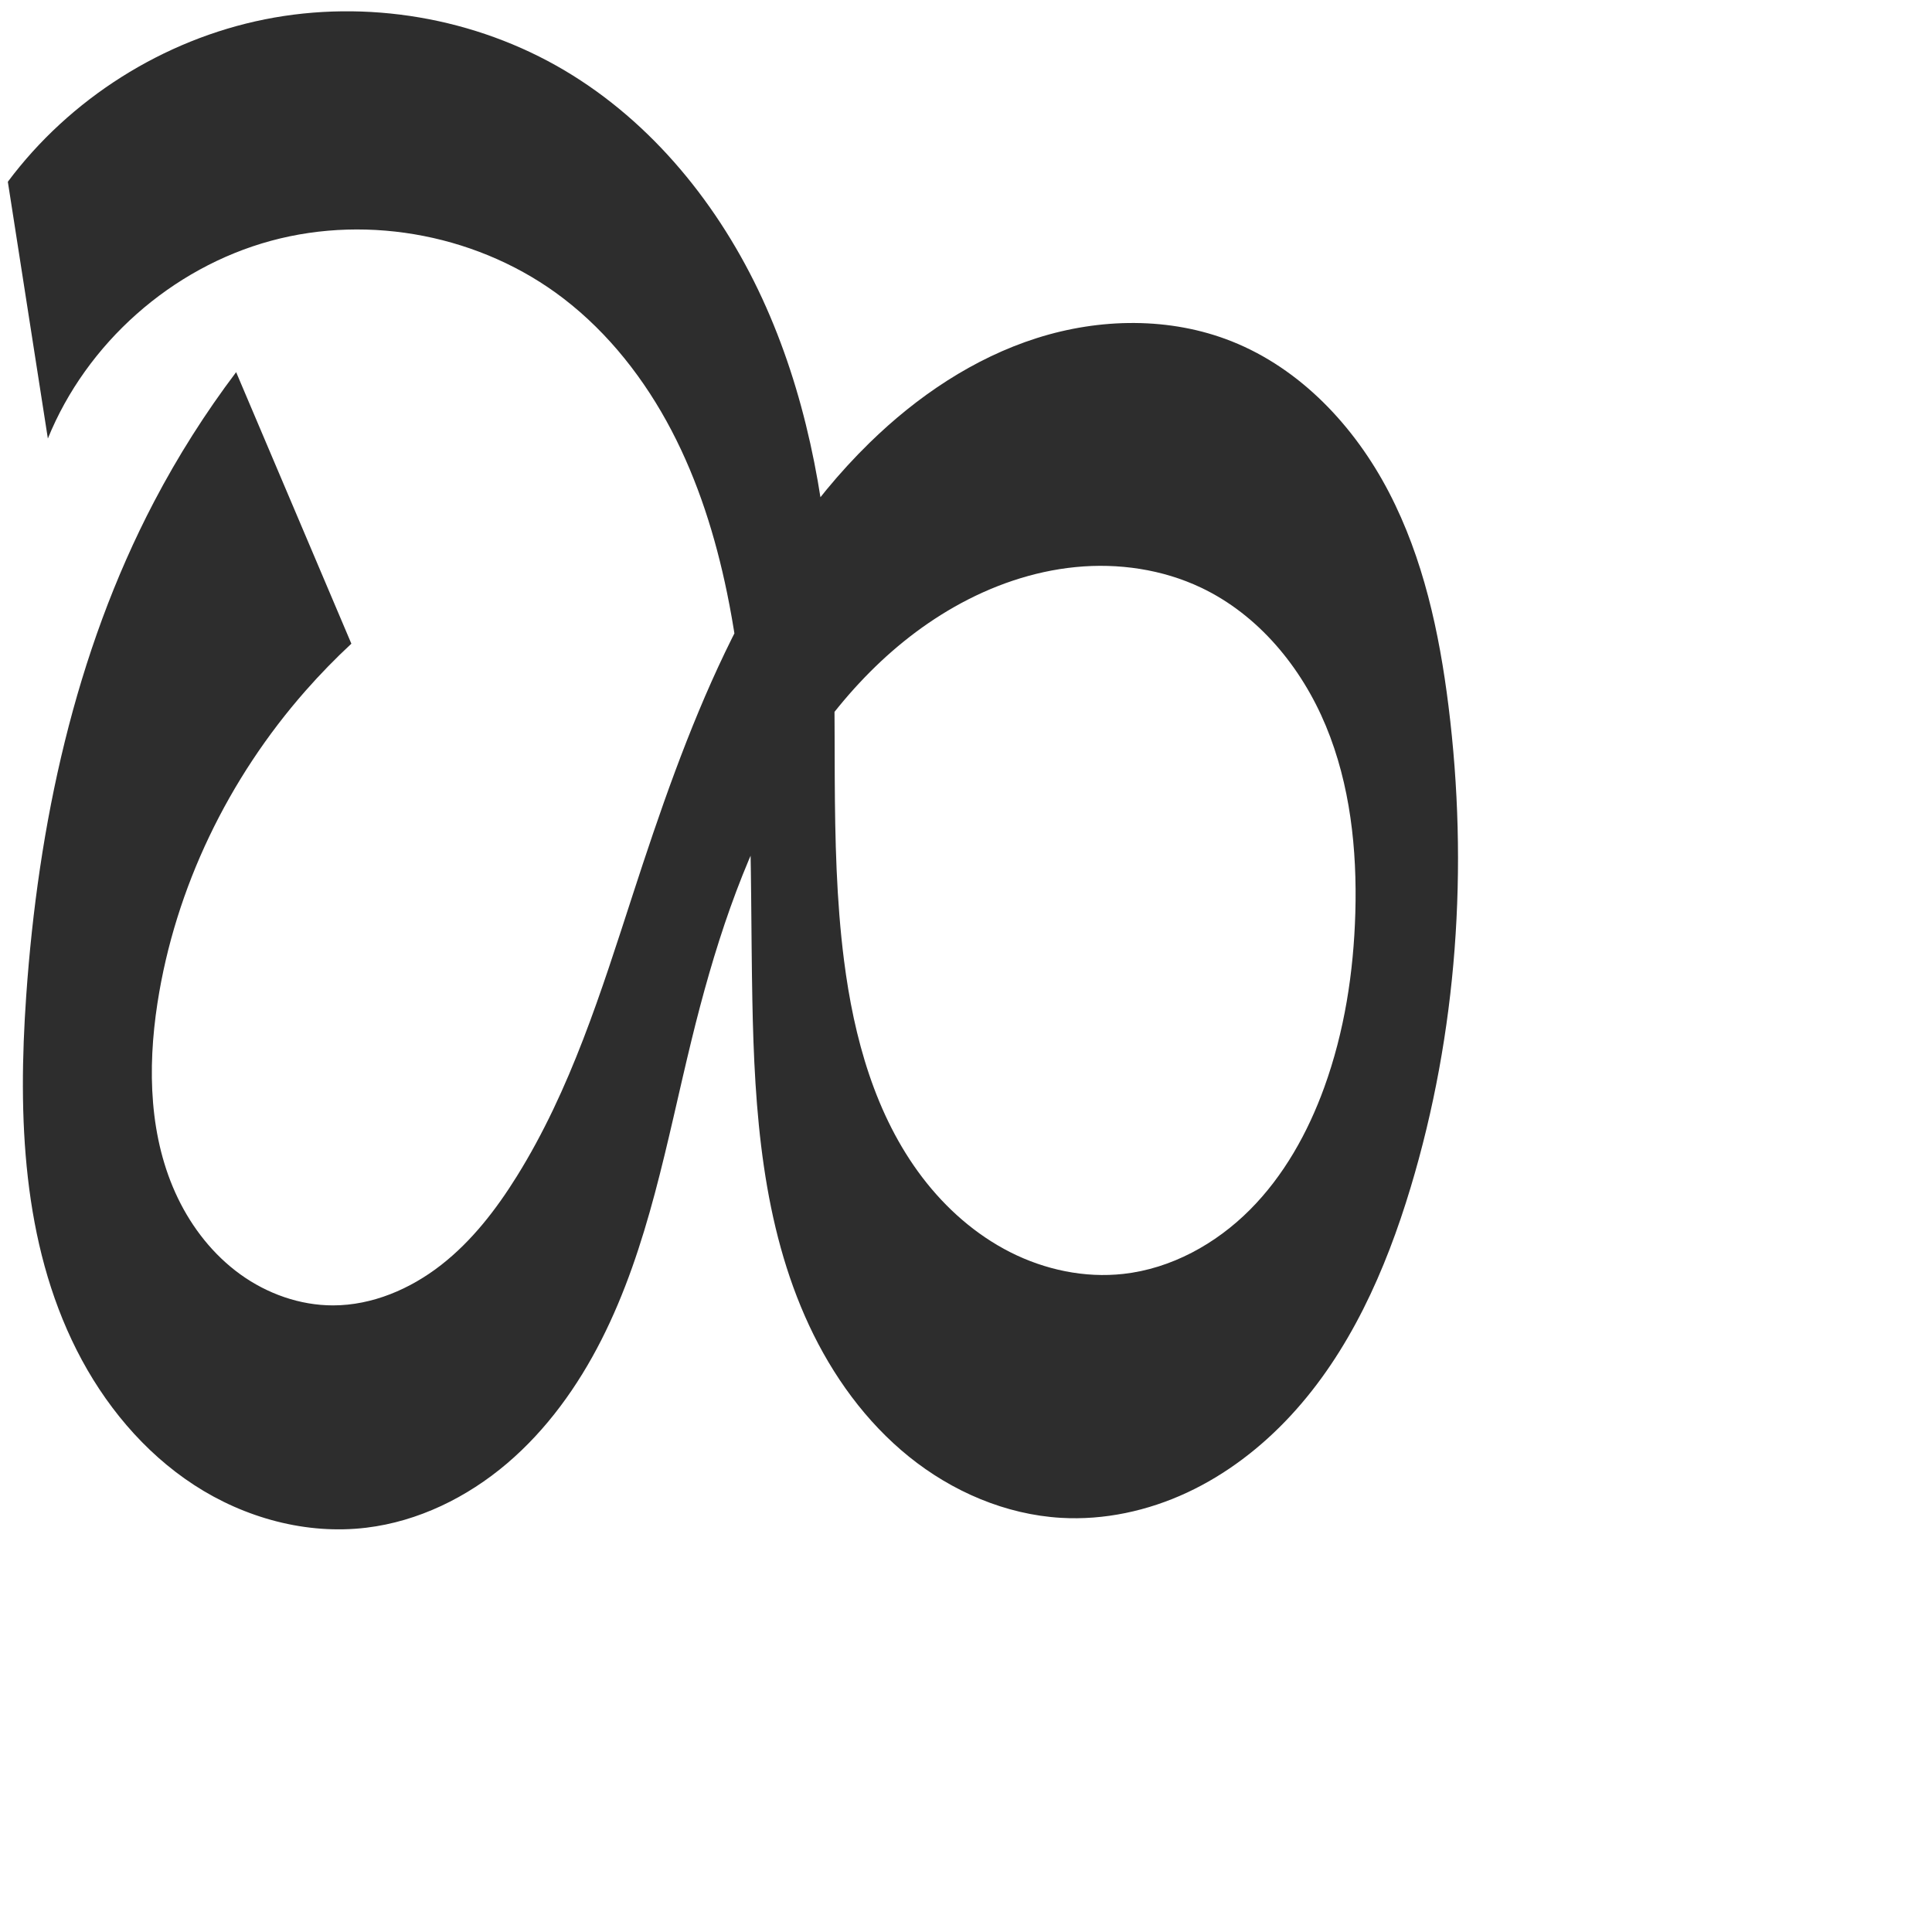
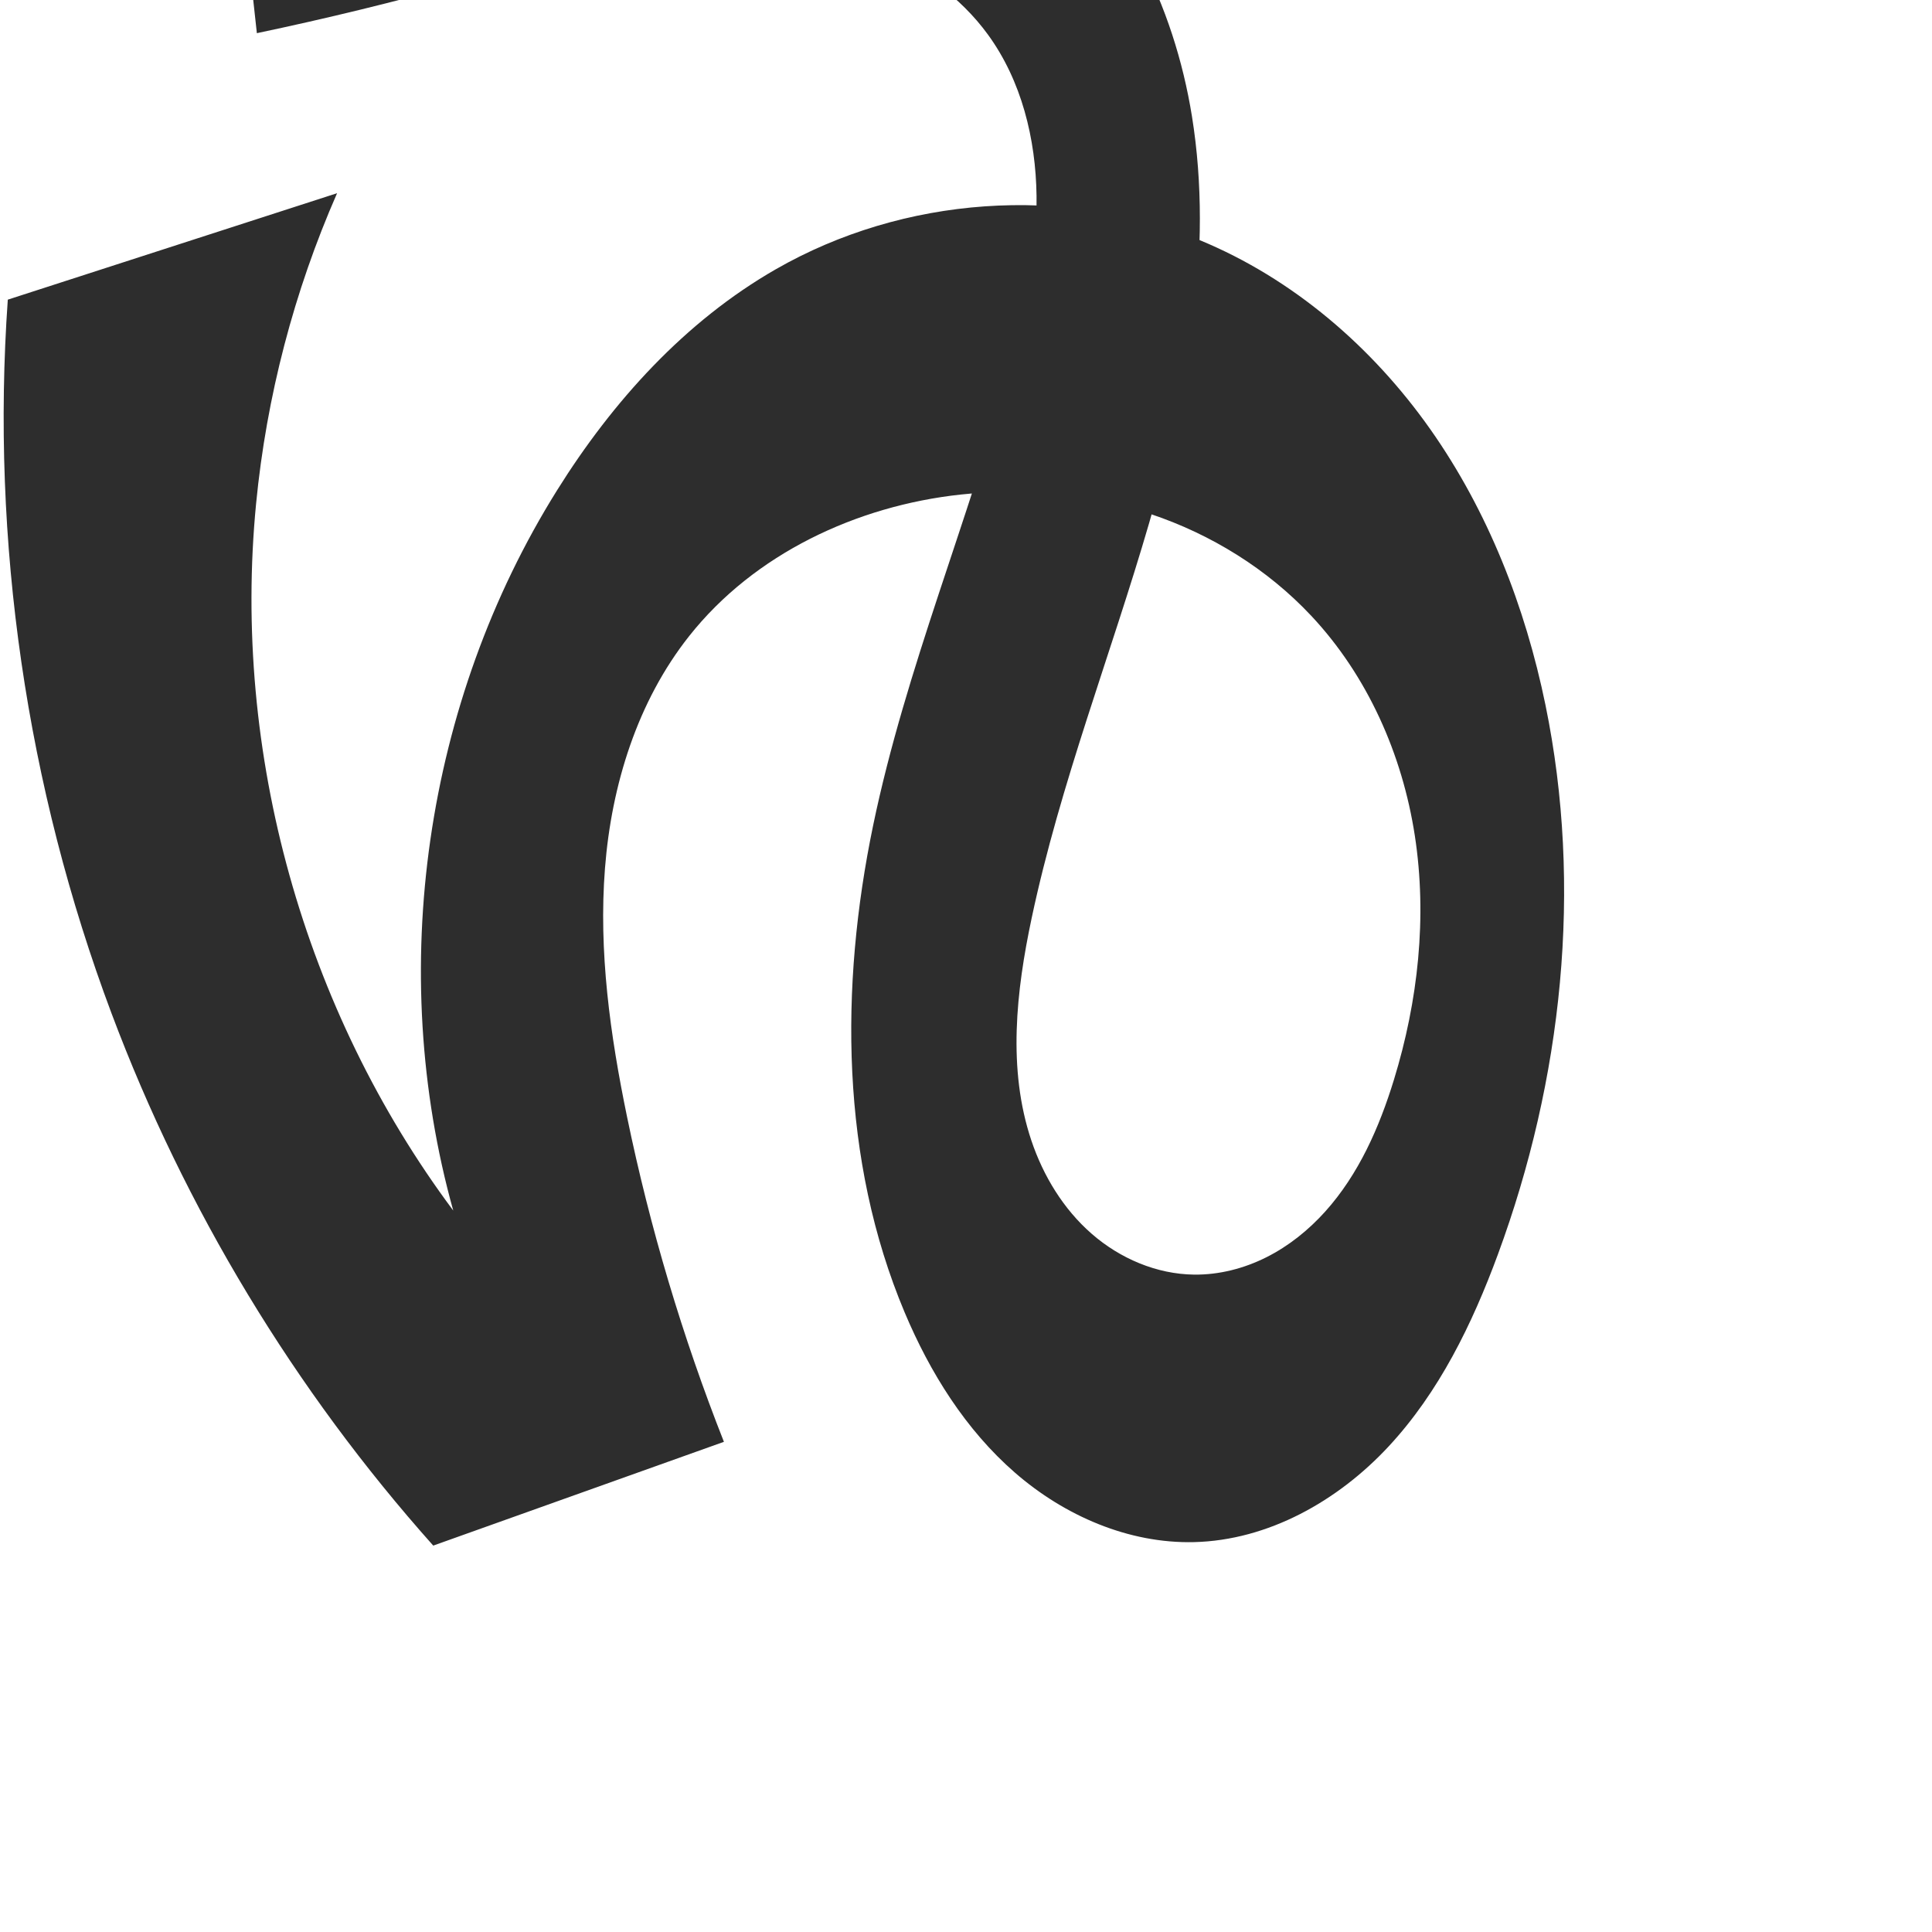
<svg xmlns="http://www.w3.org/2000/svg" xml:space="preserve" width="1000" height="1000" version="1.1" style="clip-rule:evenodd;fill-rule:evenodd;image-rendering:optimizeQuality;shape-rendering:geometricPrecision;text-rendering:geometricPrecision" viewBox="0 0 1000 1000" id="svg10">
  <defs id="defs4">
    <style type="text/css" id="style2">
   
    .fil0 {fill:#EF7F1A;fill-rule:nonzero}
   
  </style>
  </defs>
-   <path style="fill:#2d2d2d;fill-opacity:1;fill-rule:nonzero;stroke:none;stroke-width:1px;stroke-linecap:butt;stroke-linejoin:miter;stroke-opacity:1" d="M 181.868,333.177 122.226,192.626 c -15.946,21.115 -30.155,43.54 -42.438,66.977 -41.194,78.604 -60.048,167.371 -66.224,255.9 -4.348,62.325 -2.052,127.503 26.109,183.273 14.08,27.885 34.642,52.828 60.819,69.875 26.177,17.047 58.117,25.833 89.129,22.084 26.852,-3.246 52.163,-15.695 72.769,-33.215 20.606,-17.52 36.684,-39.945 48.924,-64.065 24.479,-48.239 33.753,-102.464 46.597,-155.012 11.311,-46.277 25.773,-92.243 49.453,-133.58 21.02,-36.694 49.78,-69.79 86.539,-90.695 19.3,-10.976 40.716,-18.481 62.812,-20.65 22.096,-2.169 44.872,1.121 64.932,10.636 29.717,14.095 52.03,41.225 64.633,71.604 12.604,30.38 16.175,63.865 15.236,96.742 -0.877,30.712 -5.624,61.475 -16.098,90.359 -8.497,23.43 -20.921,45.743 -38.527,63.384 -17.606,17.641 -40.674,30.377 -65.445,33.13 -20.005,2.224 -40.519,-2.125 -58.481,-11.208 -17.963,-9.083 -33.416,-22.773 -45.606,-38.791 C 452.98,577.339 441.946,537.015 436.861,497.08 428.901,434.549 434.242,371.097 430.216,308.19 426.839,255.416 416.67,202.558 394.537,154.53 372.404,106.503 337.712,63.415 292.219,36.453 246.069,9.1 189.694,-0.508 137.089,10.012 84.483,20.532 36.139,51.083 4.058,94.08 L 24.773,226.982 c 20.046,-49.372 64.036,-88.363 115.457,-102.338 51.421,-13.975 109.095,-2.614 151.374,29.819 23.55,18.065 42.215,42.048 55.973,68.347 13.758,26.3 22.736,54.905 28.725,83.976 14.23,69.071 11.784,140.299 13.114,210.809 1.083,57.413 5.1,116.387 29.373,168.428 12.137,26.02 29.36,49.928 51.706,67.956 22.346,18.029 49.968,29.96 78.63,31.651 22.376,1.32 44.949,-3.592 65.269,-13.054 20.32,-9.463 38.421,-23.39 53.655,-39.834 30.467,-32.886 49.122,-75.072 62.055,-117.997 24.217,-80.38 30.023,-165.951 19.64,-249.255 -4.758,-38.177 -13.055,-76.453 -30.783,-110.597 -17.728,-34.144 -45.731,-64.047 -81.489,-78.242 -31.872,-12.652 -68.175,-12.046 -100.852,-1.647 -32.677,10.399 -61.88,30.126 -86.423,54.075 -63.666,62.125 -95.16,149.33 -122.658,233.927 -16.287,50.108 -32.154,101.052 -59.989,145.788 -10.702,17.2 -23.28,33.522 -39.253,45.981 -15.974,12.459 -35.633,20.871 -55.891,20.893 -17.167,0.018 -34.123,-6.036 -48.04,-16.086 C 110.45,649.532 99.518,635.615 92.065,620.151 77.159,589.222 76.262,553.203 81.488,519.27 90.697,459.474 118.235,402.889 158.211,357.477 c 7.473,-8.489 15.371,-16.602 23.656,-24.301 z" id="path843" />
+   <path style="clip-rule:evenodd;fill:#2d2d2d;fill-rule:nonzero;stroke:none;stroke-width:7.565px;stroke-linecap:butt;stroke-linejoin:miter;stroke-opacity:1;image-rendering:optimizeQuality;shape-rendering:geometricPrecision;text-rendering:geometricPrecision" d="M 174.474,100 4.036,155.099 C -4.775,280.197 13.679,407.145 57.743,524.557 95.655,625.576 152.422,719.483 224.249,800 L 374.698,746.286 C 353.21,691.814 336.419,635.489 324.575,578.141 315.829,535.798 309.762,492.481 313.138,449.376 c 3.376,-43.104 16.745,-86.259 43.582,-120.159 33.674,-42.537 86.636,-67.419 140.576,-73.242 32.963,-3.559 66.74,-0.45 98.185,10.059 31.445,10.508 60.495,28.489 83.183,52.665 29.152,31.063 47.19,71.767 53.653,113.874 6.464,42.107 1.693,85.535 -10.806,126.26 -7.589,24.728 -18.283,49.033 -35.582,68.265 -8.649,9.616 -18.906,17.861 -30.464,23.665 -11.558,5.803 -24.439,9.12 -37.371,8.974 -19.425,-0.22 -38.384,-8.351 -53.025,-21.12 -14.641,-12.769 -25.091,-29.955 -31.266,-48.374 -12.35,-36.838 -7.867,-77.141 0.205,-115.147 14.779,-69.585 40.957,-136.161 60.811,-204.471 19.854,-68.31 33.437,-140.242 22.127,-210.474 -9.202,-57.141 -36.113,-112.752 -81.109,-149.155 -40.97,-33.146 -94.026,-48.393 -146.554,-52.641 -52.528,-4.248 -105.271,1.692 -157.738,6.632 -38.042,3.582 -76.133,6.641 -114.259,9.177 l 15.667,143.005 c 35.941,-7.556 71.639,-16.264 107.023,-26.106 46.827,-13.024 93.895,-28.16 142.497,-28.676 24.301,-0.258 48.826,3.246 71.405,12.234 22.579,8.988 43.162,23.642 57.475,43.282 17.389,23.86 24.767,53.938 25.158,83.46 0.392,29.522 -5.783,58.74 -13.388,87.268 -21.384,80.213 -54.288,157.259 -71.176,238.538 -17.394,83.712 -16.87,173.268 16.279,252.08 13.141,31.243 31.575,60.784 57.147,83.031 25.572,22.246 58.771,36.73 92.656,35.918 38.38,-0.92 74.498,-21.331 100.644,-49.443 26.146,-28.112 43.334,-63.4 56.618,-99.42 C 808.647,558.893 819.343,459.349 799.937,364.927 789.465,313.975 770.171,264.465 740.172,221.97 710.173,179.476 669.163,144.208 621.088,124.346 550.888,95.343 467.448,101.574 401.561,139.364 354.551,166.327 317.062,207.788 288.347,253.748 219.865,363.357 199.865,502.087 234.598,626.576 157.139,522.726 120.011,389.572 132.56,260.625 137.943,205.32 152.148,150.883 174.474,100 Z" id="path871" />
</svg>
